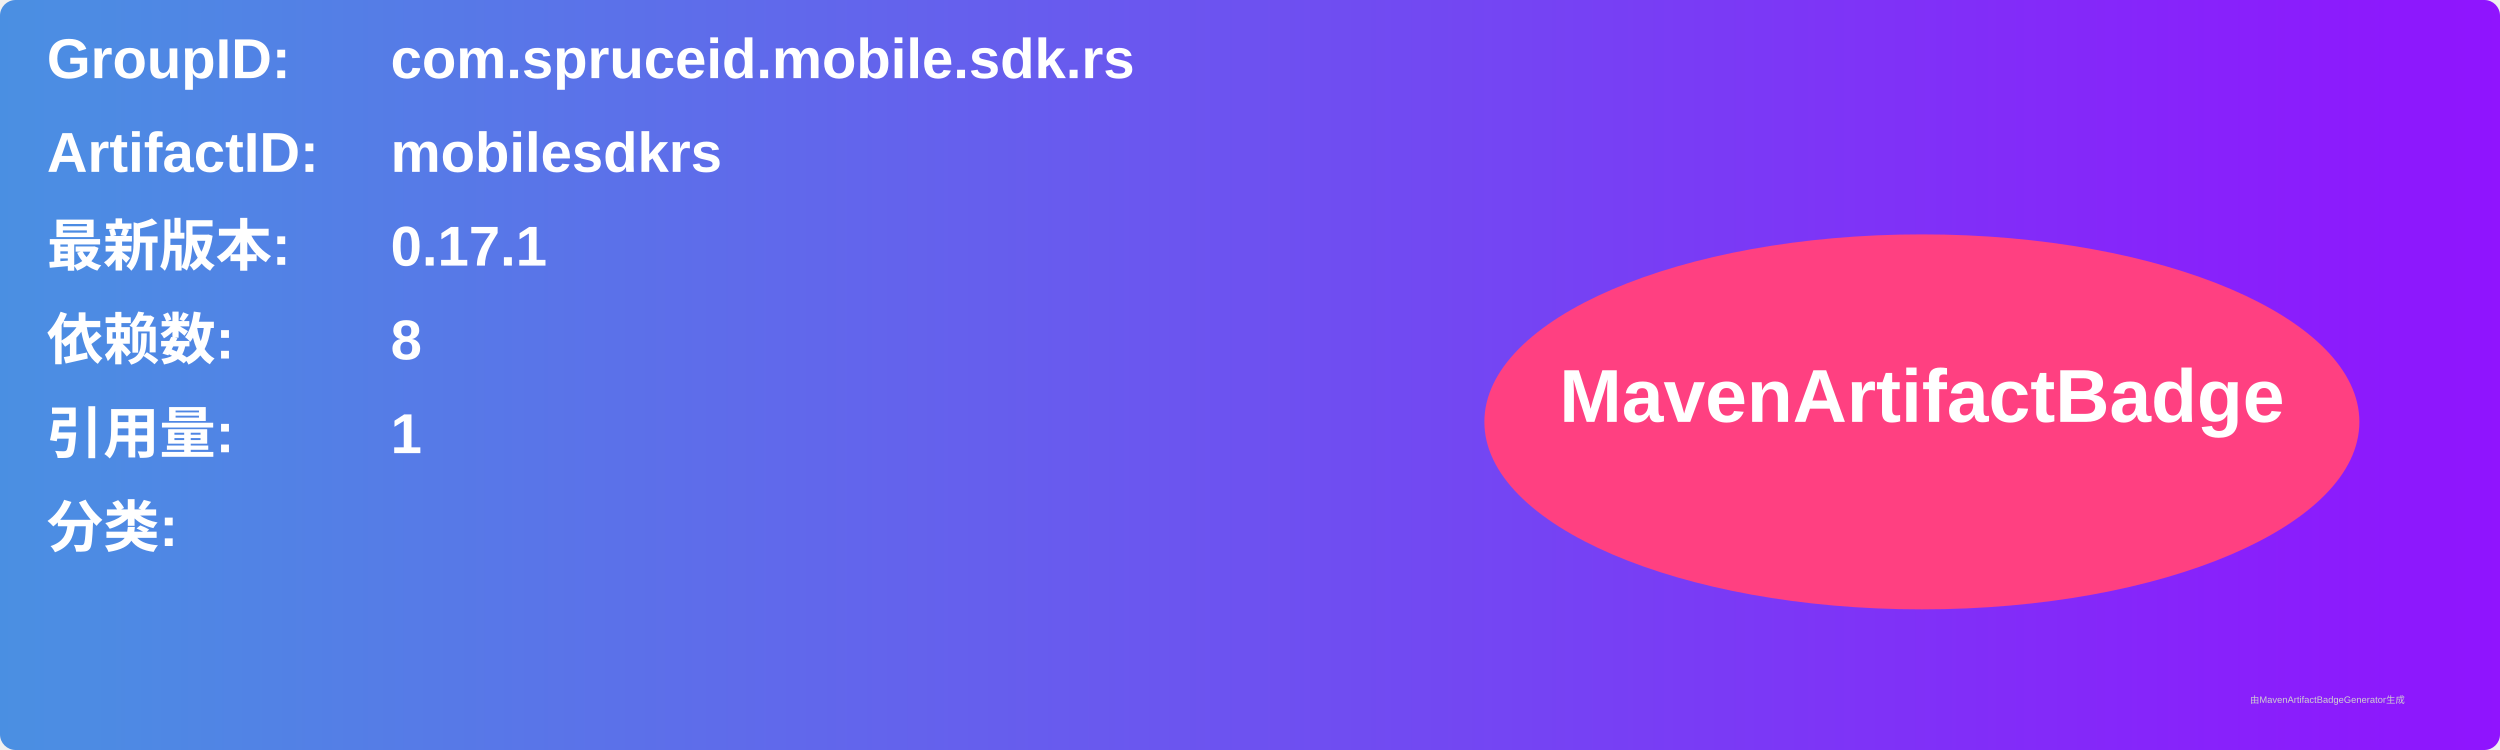
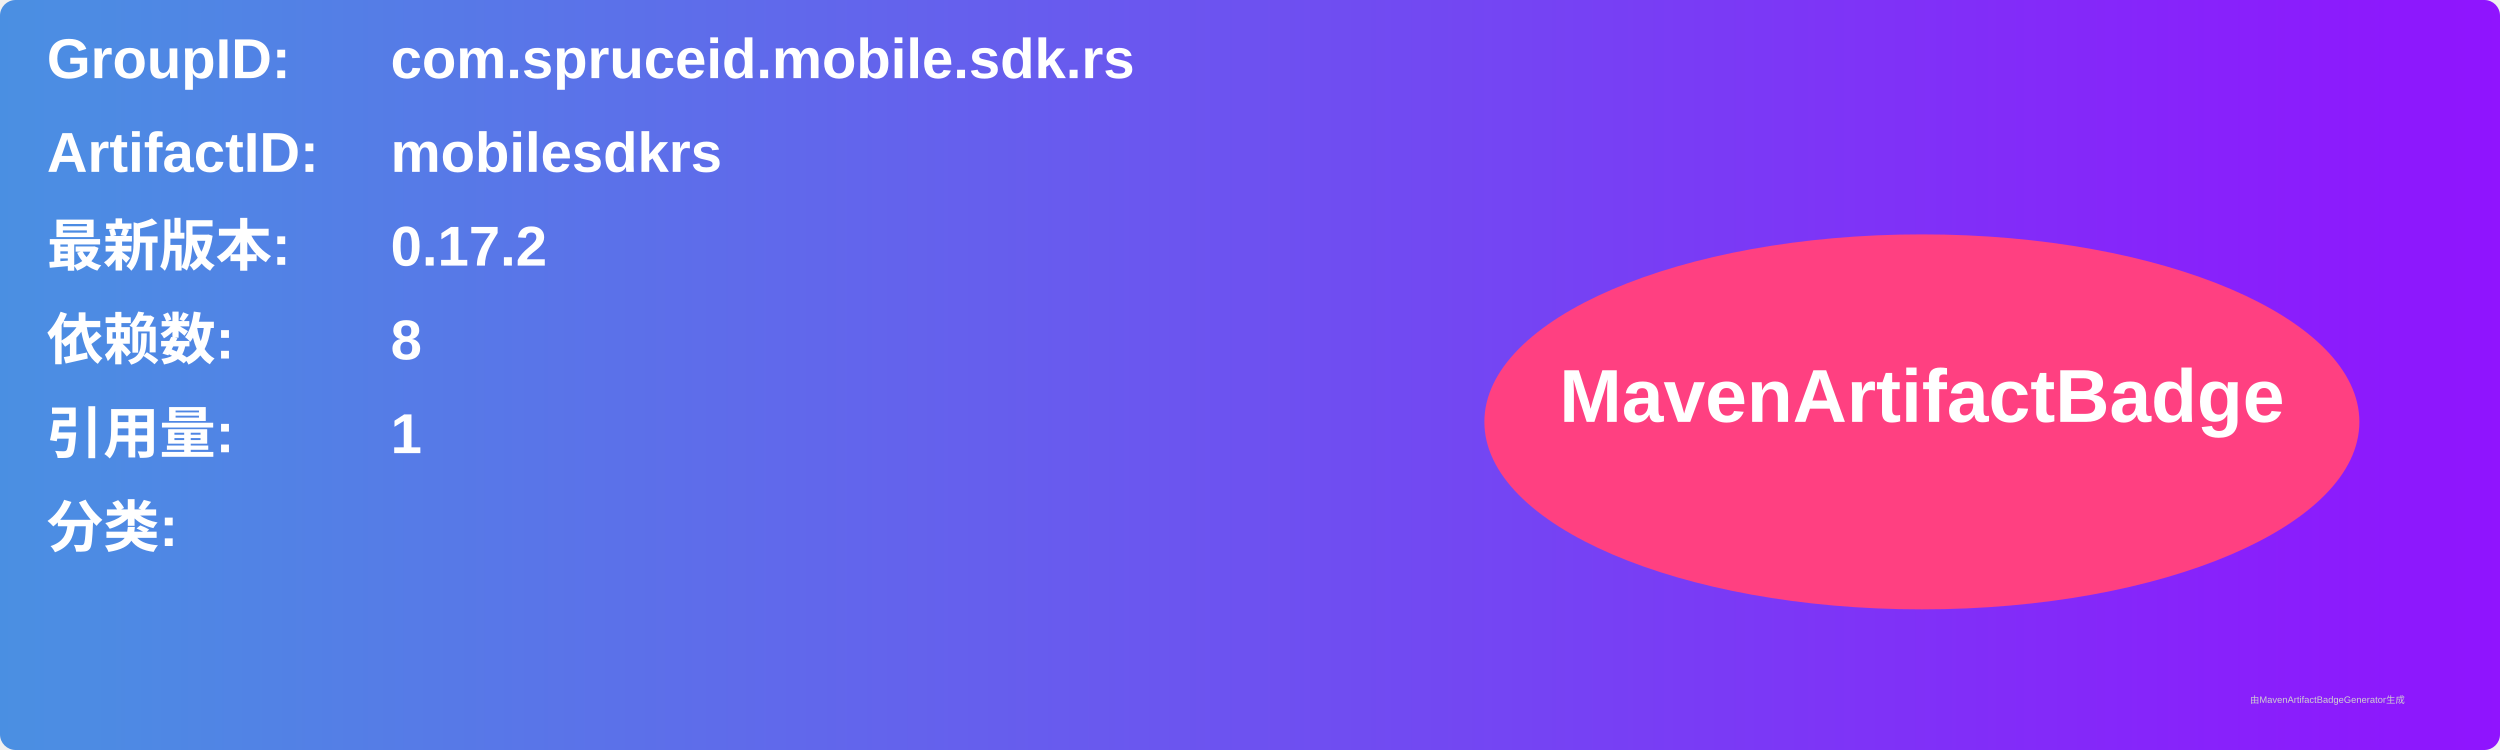
<svg xmlns="http://www.w3.org/2000/svg" width="800" height="240" viewBox="0 0 800 240">
  <linearGradient id="grad" x1="0%" y1="0%" x2="100%" y2="0%">
    <stop offset="0%" stop-color="#4a90e2" />
    <stop offset="100%" stop-color="#9013fe" />
  </linearGradient>
  <rect width="100%" height="100%" rx="5" ry="5" fill="url(#grad)" />
  <g transform="translate(15, 15)">
    <text x="0" y="10" font-family="Arial" font-size="18" fill="white" font-weight="bold" width="260">GroupID:</text>
    <text x="110" y="10" font-family="Arial" font-size="18" fill="white" font-weight="bold" width="460">com.spruceid.mobile.sdk.rs</text>
    <text x="0" y="40" font-family="Arial" font-size="18" fill="white" font-weight="bold" width="260">ArtifactID:</text>
    <text x="110" y="40" font-family="Arial" font-size="18" fill="white" font-weight="bold" width="460">mobilesdkrs</text>
    <text x="0" y="70" font-family="Arial" font-size="18" fill="white" font-weight="bold">最新版本:</text>
    <text x="110" y="70" font-family="Arial" font-size="18" fill="white" font-weight="bold">
-       <tspan font-weight="bold">0.17.1</tspan>
+       <tspan font-weight="bold">0.17.2</tspan>
    </text>
    <text x="0" y="100" font-family="Arial" font-size="18" fill="white" font-weight="bold">依赖数: </text>
    <text x="110" y="100" font-family="Arial" font-size="18" fill="white">
      <tspan font-weight="bold">8</tspan>
    </text>
    <text x="0" y="130" font-family="Arial" font-size="18" fill="white" font-weight="bold">引用量: </text>
    <text x="110" y="130" font-family="Arial" font-size="18" fill="white">
      <tspan font-weight="bold">1</tspan>
    </text>
    <text x="0" y="160" font-family="Arial" font-size="18" fill="white" font-weight="bold">分类:</text>
    <text x="10" y="190" font-family="Arial" font-size="10" fill="white">
      <tspan font-weight="bold" />
    </text>
    <ellipse cx="600" cy="120" rx="140" ry="60" fill="#ff4081" />
    <text x="600" y="120" text-anchor="middle" font-family="Arial" font-size="24" fill="white" font-weight="bold">MavenArtifactBadge</text>
  </g>
  <text x="720" y="225" font-family="Arial" font-size="3" fill="#d0d0d0">由MavenArtifactBadgeGenerator生成</text>
</svg>
